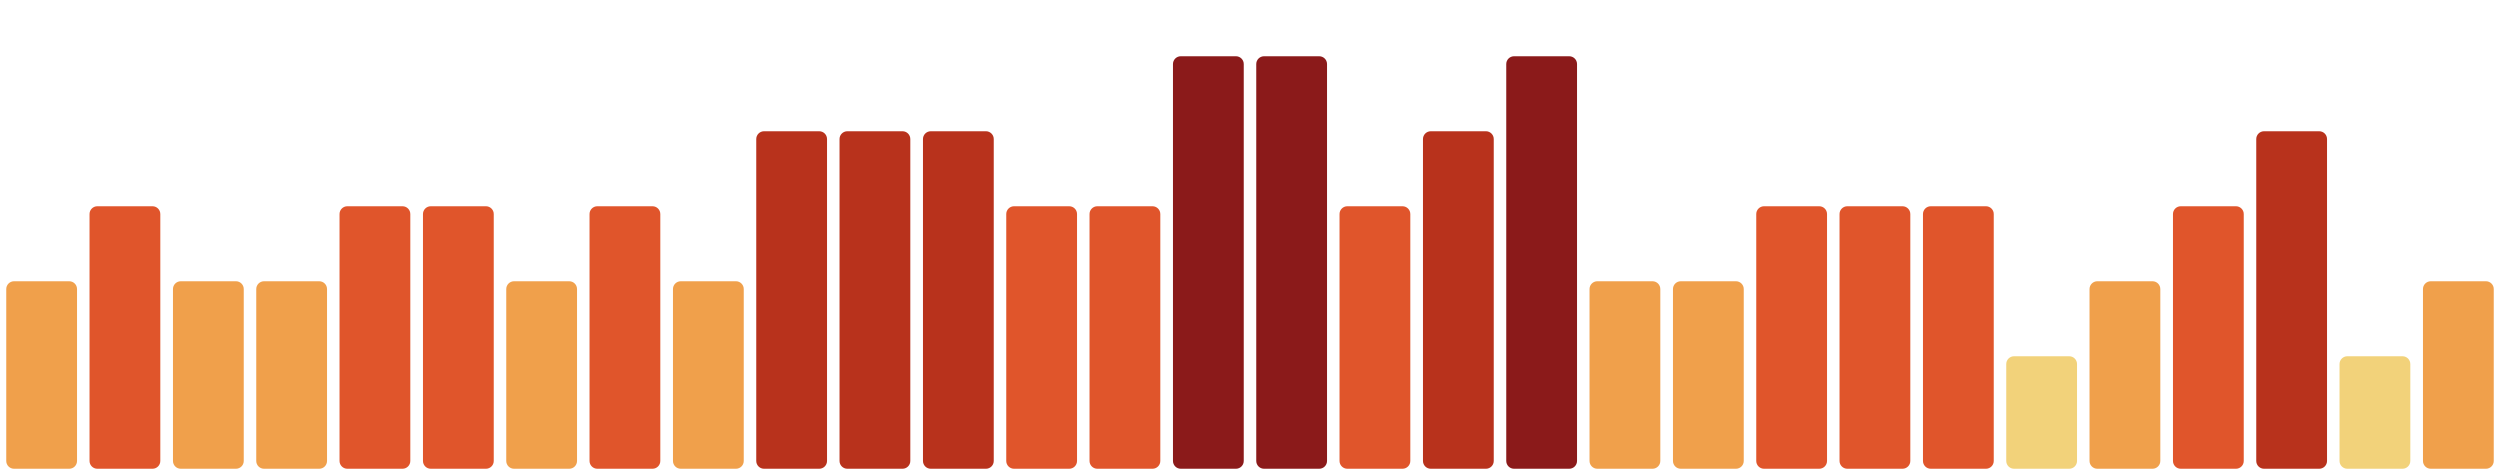
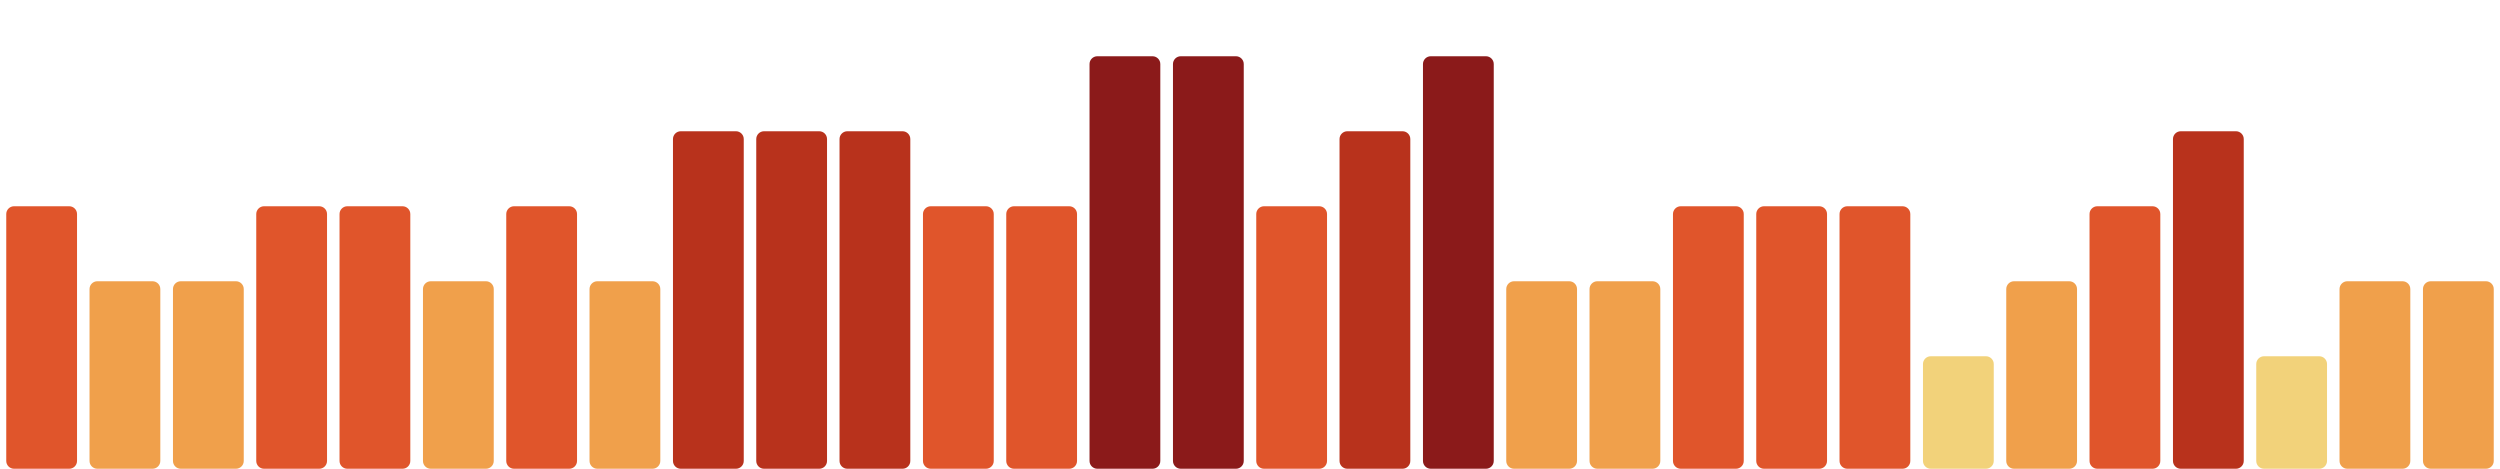
<svg xmlns="http://www.w3.org/2000/svg" viewBox="0 0 1600 300" width="1600" height="300" preserveAspectRatio="none" role="img" aria-label="Índice de huella climática de los últimos 30 días">
-   <rect x="4.0" y="180" width="45.3" height="120" rx="5" fill="#f0a04b" />
-   <rect x="57.3" y="132" width="45.3" height="168" rx="5" fill="#e0552b" />
+   <rect x="4.0" y="132" width="45.3" height="168" rx="5" fill="#e0552b" />
+   <rect x="57.3" y="180" width="45.3" height="120" rx="5" fill="#f0a04b" />
  <rect x="110.7" y="180" width="45.3" height="120" rx="5" fill="#f0a04b" />
-   <rect x="164.0" y="180" width="45.3" height="120" rx="5" fill="#f0a04b" />
+   <rect x="164.0" y="132" width="45.3" height="168" rx="5" fill="#e0552b" />
  <rect x="217.3" y="132" width="45.3" height="168" rx="5" fill="#e0552b" />
-   <rect x="270.7" y="132" width="45.3" height="168" rx="5" fill="#e0552b" />
-   <rect x="324.0" y="180" width="45.3" height="120" rx="5" fill="#f0a04b" />
-   <rect x="377.3" y="132" width="45.3" height="168" rx="5" fill="#e0552b" />
-   <rect x="430.7" y="180" width="45.3" height="120" rx="5" fill="#f0a04b" />
+   <rect x="270.7" y="180" width="45.3" height="120" rx="5" fill="#f0a04b" />
+   <rect x="324.0" y="132" width="45.3" height="168" rx="5" fill="#e0552b" />
+   <rect x="377.3" y="180" width="45.3" height="120" rx="5" fill="#f0a04b" />
+   <rect x="430.7" y="84" width="45.3" height="216" rx="5" fill="#b8321c" />
  <rect x="484.0" y="84" width="45.3" height="216" rx="5" fill="#b8321c" />
  <rect x="537.3" y="84" width="45.3" height="216" rx="5" fill="#b8321c" />
-   <rect x="590.7" y="84" width="45.3" height="216" rx="5" fill="#b8321c" />
+   <rect x="590.7" y="132" width="45.3" height="168" rx="5" fill="#e0552b" />
  <rect x="644.0" y="132" width="45.3" height="168" rx="5" fill="#e0552b" />
-   <rect x="697.3" y="132" width="45.3" height="168" rx="5" fill="#e0552b" />
+   <rect x="697.3" y="36" width="45.3" height="264" rx="5" fill="#8b1a1a" />
  <rect x="750.7" y="36" width="45.3" height="264" rx="5" fill="#8b1a1a" />
-   <rect x="804.0" y="36" width="45.3" height="264" rx="5" fill="#8b1a1a" />
-   <rect x="857.3" y="132" width="45.3" height="168" rx="5" fill="#e0552b" />
-   <rect x="910.7" y="84" width="45.3" height="216" rx="5" fill="#b8321c" />
-   <rect x="964.0" y="36" width="45.3" height="264" rx="5" fill="#8b1a1a" />
+   <rect x="804.0" y="132" width="45.3" height="168" rx="5" fill="#e0552b" />
+   <rect x="857.3" y="84" width="45.3" height="216" rx="5" fill="#b8321c" />
+   <rect x="910.7" y="36" width="45.3" height="264" rx="5" fill="#8b1a1a" />
+   <rect x="964.0" y="180" width="45.3" height="120" rx="5" fill="#f0a04b" />
  <rect x="1017.3" y="180" width="45.3" height="120" rx="5" fill="#f0a04b" />
-   <rect x="1070.7" y="180" width="45.3" height="120" rx="5" fill="#f0a04b" />
+   <rect x="1070.7" y="132" width="45.3" height="168" rx="5" fill="#e0552b" />
  <rect x="1124.0" y="132" width="45.3" height="168" rx="5" fill="#e0552b" />
  <rect x="1177.3" y="132" width="45.3" height="168" rx="5" fill="#e0552b" />
-   <rect x="1230.7" y="132" width="45.3" height="168" rx="5" fill="#e0552b" />
-   <rect x="1284.0" y="228" width="45.3" height="72" rx="5" fill="#f2d27a" />
-   <rect x="1337.3" y="180" width="45.3" height="120" rx="5" fill="#f0a04b" />
-   <rect x="1390.7" y="132" width="45.3" height="168" rx="5" fill="#e0552b" />
-   <rect x="1444.0" y="84" width="45.3" height="216" rx="5" fill="#b8321c" />
-   <rect x="1497.3" y="228" width="45.3" height="72" rx="5" fill="#f2d27a" />
+   <rect x="1230.7" y="228" width="45.3" height="72" rx="5" fill="#f2d27a" />
+   <rect x="1284.0" y="180" width="45.3" height="120" rx="5" fill="#f0a04b" />
+   <rect x="1337.3" y="132" width="45.3" height="168" rx="5" fill="#e0552b" />
+   <rect x="1390.7" y="84" width="45.3" height="216" rx="5" fill="#b8321c" />
+   <rect x="1444.0" y="228" width="45.3" height="72" rx="5" fill="#f2d27a" />
+   <rect x="1497.3" y="180" width="45.3" height="120" rx="5" fill="#f0a04b" />
  <rect x="1550.7" y="180" width="45.3" height="120" rx="5" fill="#f0a04b" />
</svg>
